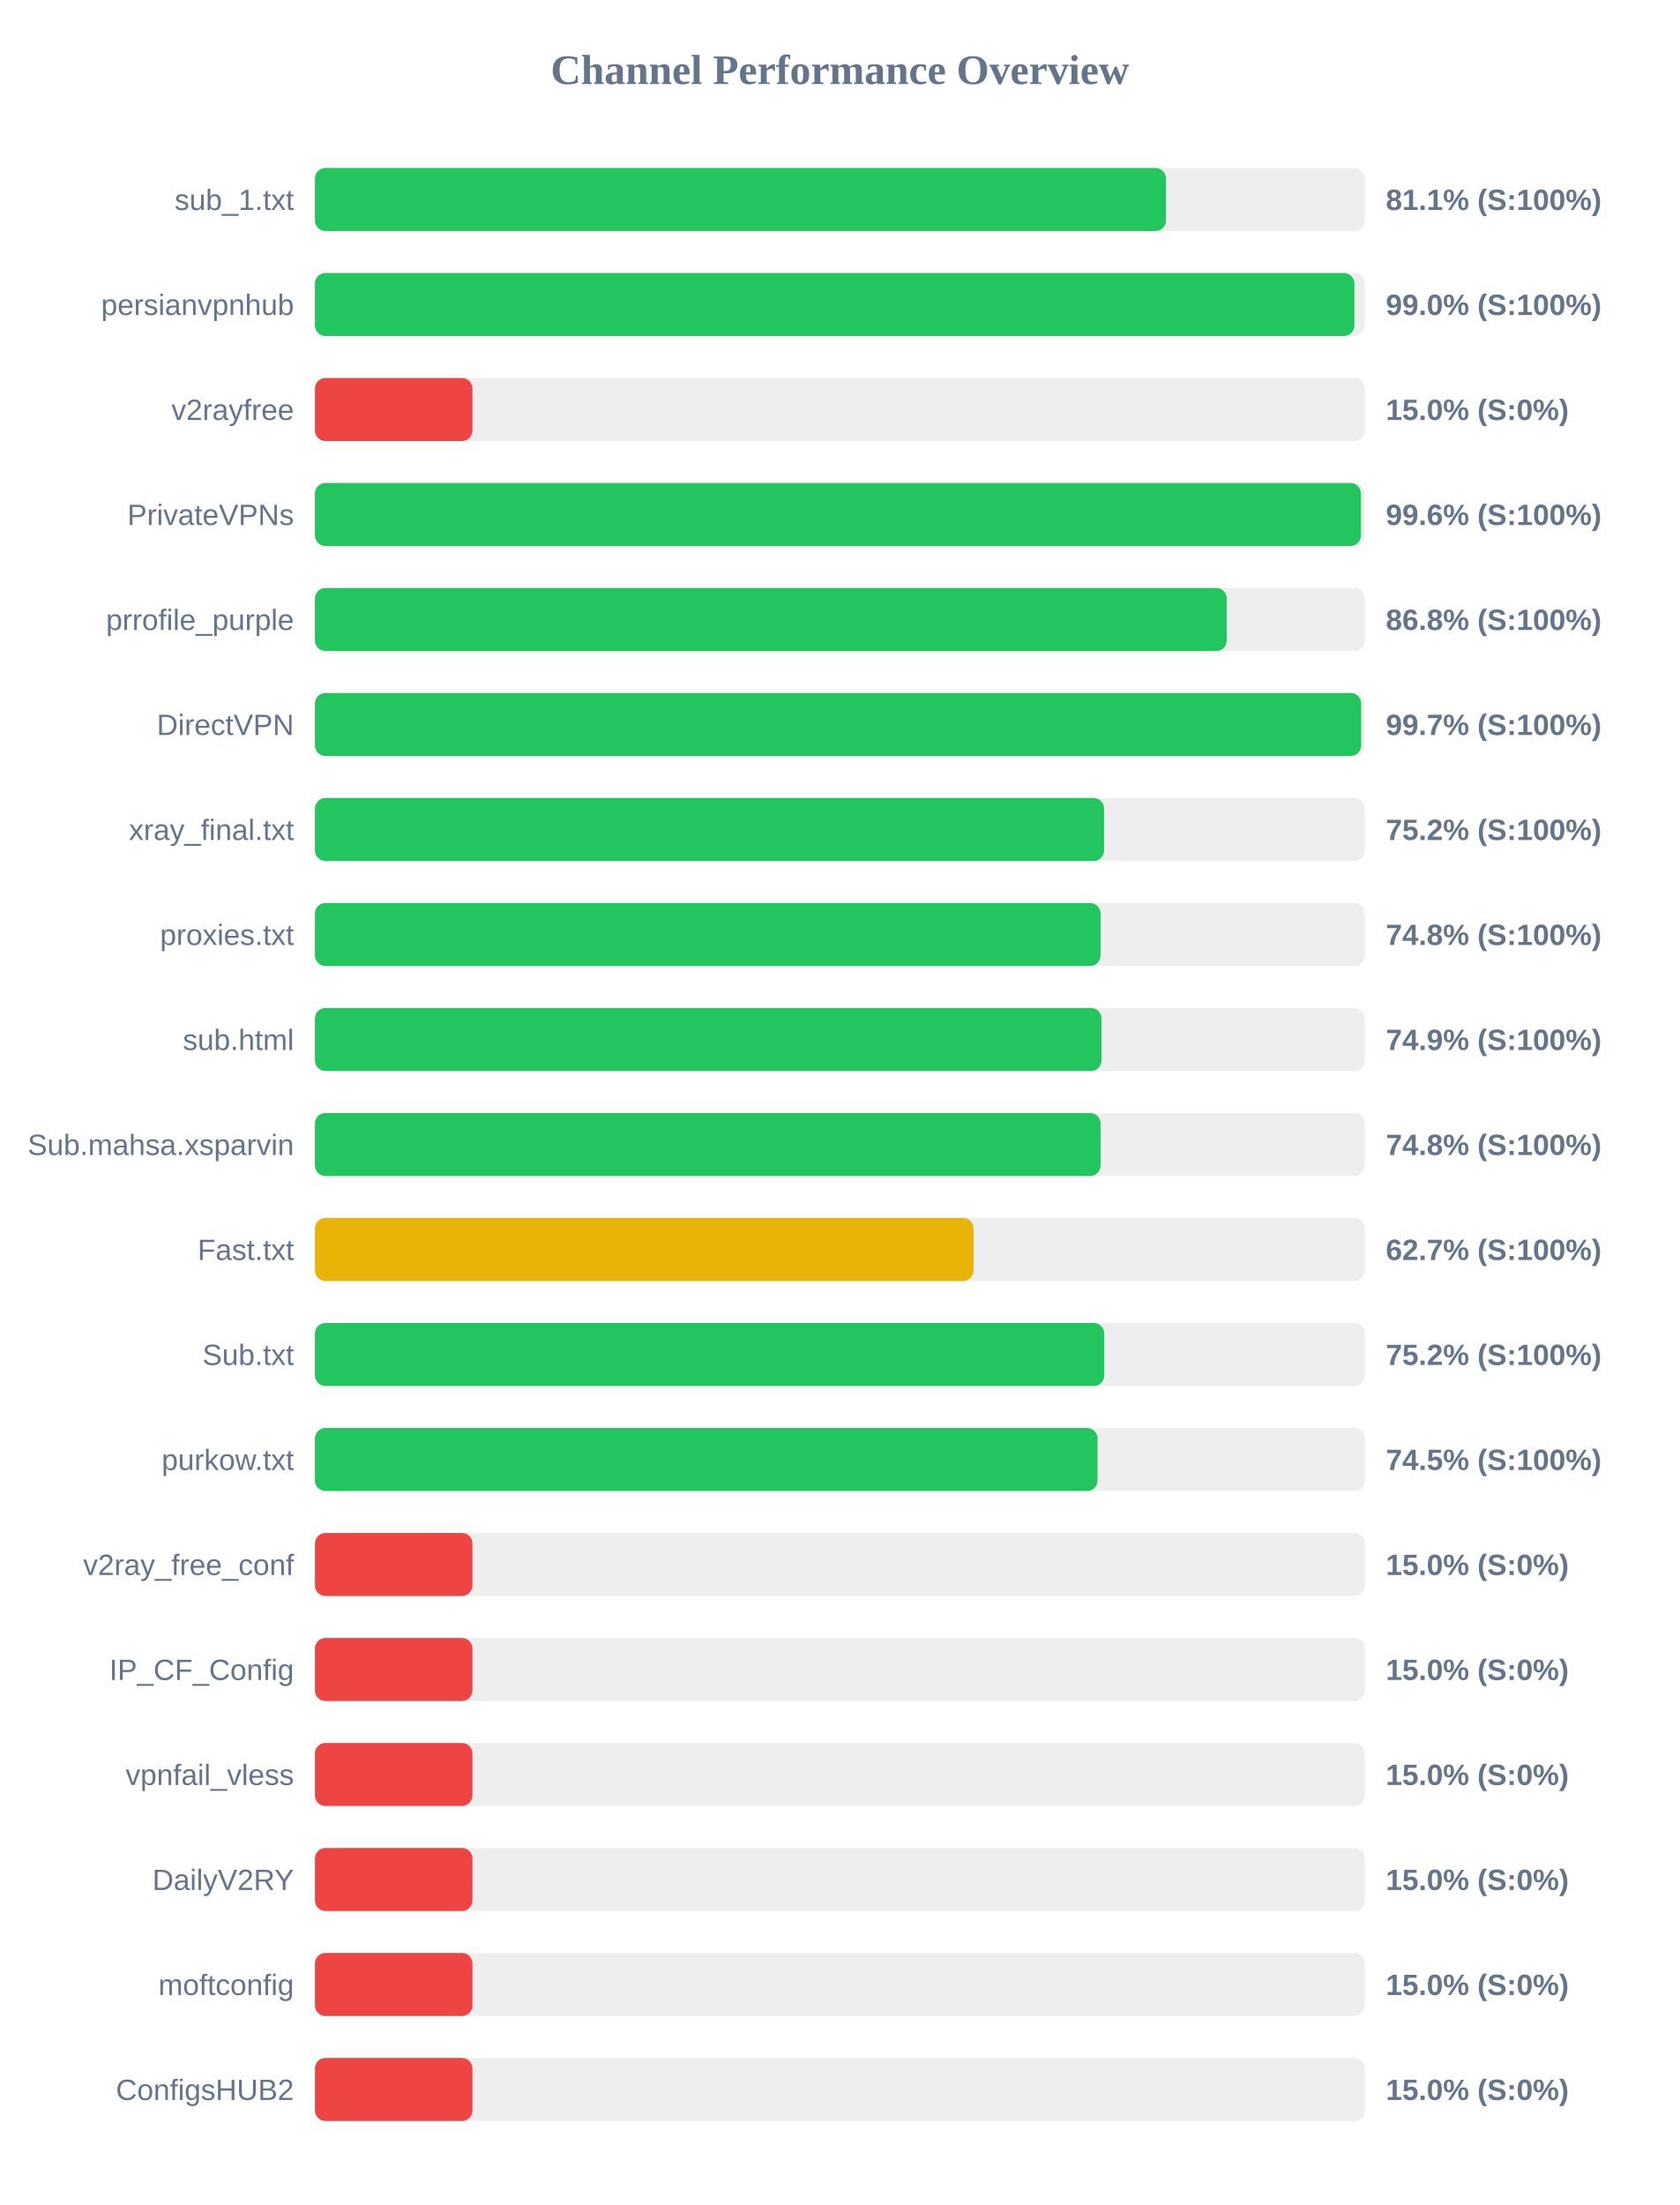
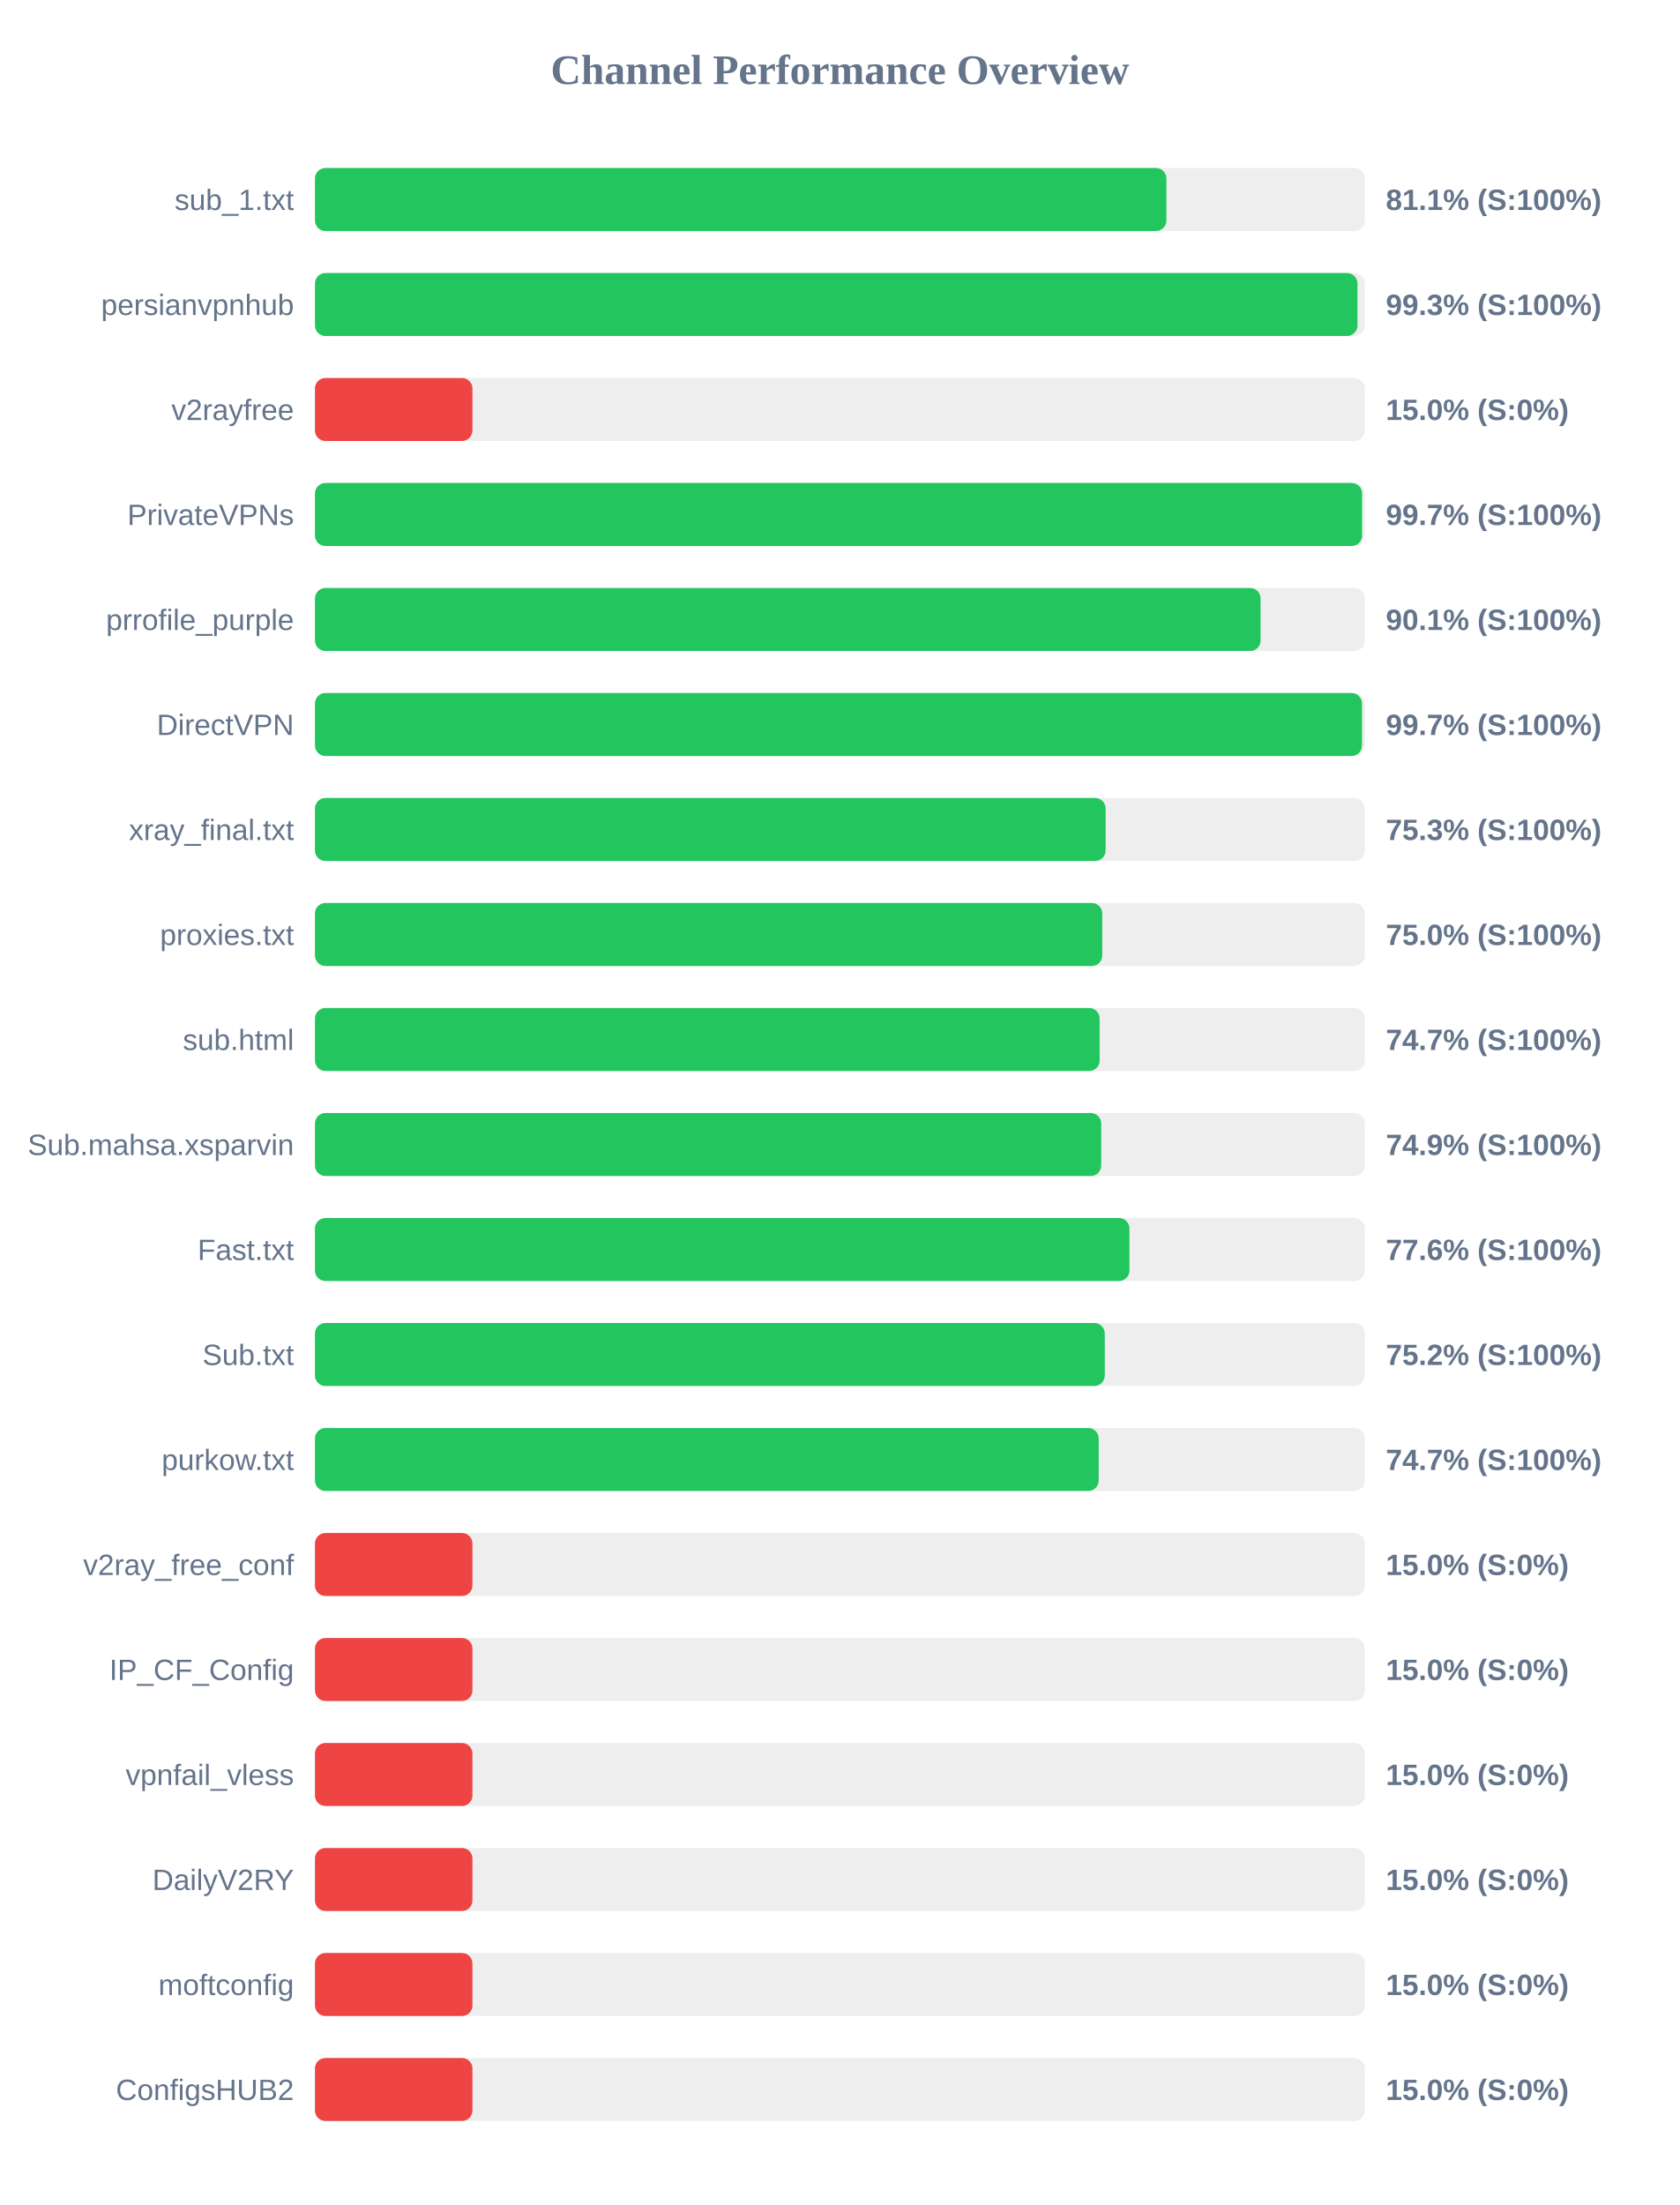
<svg xmlns="http://www.w3.org/2000/svg" width="800" height="1050" version="1.1">
  <style>
        .row { font: 14px Arial; fill: #64748b; }
        .score { font: bold 14px Arial; fill: #64748b; }
    </style>
  <text x="400" y="40" text-anchor="middle" font-size="20px" font-weight="bold" fill="#64748b">Channel Performance Overview</text>
  <rect x="150" y="80" width="500" height="30" fill="#eee" rx="5" />
-   <rect x="150" y="80" width="405.3" height="30" fill="#22c55e" rx="5" />
+   <rect x="150" y="80" width="405.5" height="30" fill="#22c55e" rx="5" />
  <text x="140" y="100" text-anchor="end" class="row">sub_1.txt</text>
  <text x="660" y="100" text-anchor="start" class="score">81.1% (S:100%)</text>
  <rect x="150" y="130" width="500" height="30" fill="#eee" rx="5" />
-   <rect x="150" y="130" width="495.05" height="30" fill="#22c55e" rx="5" />
+   <rect x="150" y="130" width="496.5" height="30" fill="#22c55e" rx="5" />
  <text x="140" y="150" text-anchor="end" class="row">persianvpnhub</text>
-   <text x="660" y="150" text-anchor="start" class="score">99.0% (S:100%)</text>
+   <text x="660" y="150" text-anchor="start" class="score">99.3% (S:100%)</text>
  <rect x="150" y="180" width="500" height="30" fill="#eee" rx="5" />
  <rect x="150" y="180" width="75.0" height="30" fill="#ef4444" rx="5" />
  <text x="140" y="200" text-anchor="end" class="row">v2rayfree</text>
  <text x="660" y="200" text-anchor="start" class="score">15.0% (S:0%)</text>
  <rect x="150" y="230" width="500" height="30" fill="#eee" rx="5" />
-   <rect x="150" y="230" width="498.15" height="30" fill="#22c55e" rx="5" />
+   <rect x="150" y="230" width="498.7" height="30" fill="#22c55e" rx="5" />
  <text x="140" y="250" text-anchor="end" class="row">PrivateVPNs</text>
-   <text x="660" y="250" text-anchor="start" class="score">99.6% (S:100%)</text>
+   <text x="660" y="250" text-anchor="start" class="score">99.7% (S:100%)</text>
  <rect x="150" y="280" width="500" height="30" fill="#eee" rx="5" />
-   <rect x="150" y="280" width="434.25" height="30" fill="#22c55e" rx="5" />
+   <rect x="150" y="280" width="450.35" height="30" fill="#22c55e" rx="5" />
  <text x="140" y="300" text-anchor="end" class="row">prrofile_purple</text>
-   <text x="660" y="300" text-anchor="start" class="score">86.8% (S:100%)</text>
+   <text x="660" y="300" text-anchor="start" class="score">90.1% (S:100%)</text>
  <rect x="150" y="330" width="500" height="30" fill="#eee" rx="5" />
-   <rect x="150" y="330" width="498.25" height="30" fill="#22c55e" rx="5" />
+   <rect x="150" y="330" width="498.65" height="30" fill="#22c55e" rx="5" />
  <text x="140" y="350" text-anchor="end" class="row">DirectVPN</text>
  <text x="660" y="350" text-anchor="start" class="score">99.7% (S:100%)</text>
  <rect x="150" y="380" width="500" height="30" fill="#eee" rx="5" />
-   <rect x="150" y="380" width="375.8" height="30" fill="#22c55e" rx="5" />
+   <rect x="150" y="380" width="376.55" height="30" fill="#22c55e" rx="5" />
  <text x="140" y="400" text-anchor="end" class="row">xray_final.txt</text>
-   <text x="660" y="400" text-anchor="start" class="score">75.2% (S:100%)</text>
+   <text x="660" y="400" text-anchor="start" class="score">75.3% (S:100%)</text>
  <rect x="150" y="430" width="500" height="30" fill="#eee" rx="5" />
-   <rect x="150" y="430" width="374.15" height="30" fill="#22c55e" rx="5" />
+   <rect x="150" y="430" width="374.95" height="30" fill="#22c55e" rx="5" />
  <text x="140" y="450" text-anchor="end" class="row">proxies.txt</text>
-   <text x="660" y="450" text-anchor="start" class="score">74.8% (S:100%)</text>
+   <text x="660" y="450" text-anchor="start" class="score">75.0% (S:100%)</text>
  <rect x="150" y="480" width="500" height="30" fill="#eee" rx="5" />
-   <rect x="150" y="480" width="374.6" height="30" fill="#22c55e" rx="5" />
+   <rect x="150" y="480" width="373.7" height="30" fill="#22c55e" rx="5" />
  <text x="140" y="500" text-anchor="end" class="row">sub.html</text>
-   <text x="660" y="500" text-anchor="start" class="score">74.9% (S:100%)</text>
+   <text x="660" y="500" text-anchor="start" class="score">74.7% (S:100%)</text>
  <rect x="150" y="530" width="500" height="30" fill="#eee" rx="5" />
-   <rect x="150" y="530" width="374.15" height="30" fill="#22c55e" rx="5" />
+   <rect x="150" y="530" width="374.45" height="30" fill="#22c55e" rx="5" />
  <text x="140" y="550" text-anchor="end" class="row">Sub.mahsa.xsparvin</text>
-   <text x="660" y="550" text-anchor="start" class="score">74.8% (S:100%)</text>
+   <text x="660" y="550" text-anchor="start" class="score">74.9% (S:100%)</text>
  <rect x="150" y="580" width="500" height="30" fill="#eee" rx="5" />
-   <rect x="150" y="580" width="313.65" height="30" fill="#eab308" rx="5" />
+   <rect x="150" y="580" width="387.9" height="30" fill="#22c55e" rx="5" />
  <text x="140" y="600" text-anchor="end" class="row">Fast.txt</text>
-   <text x="660" y="600" text-anchor="start" class="score">62.7% (S:100%)</text>
+   <text x="660" y="600" text-anchor="start" class="score">77.6% (S:100%)</text>
  <rect x="150" y="630" width="500" height="30" fill="#eee" rx="5" />
-   <rect x="150" y="630" width="375.9" height="30" fill="#22c55e" rx="5" />
+   <rect x="150" y="630" width="376.15" height="30" fill="#22c55e" rx="5" />
  <text x="140" y="650" text-anchor="end" class="row">Sub.txt</text>
  <text x="660" y="650" text-anchor="start" class="score">75.2% (S:100%)</text>
  <rect x="150" y="680" width="500" height="30" fill="#eee" rx="5" />
-   <rect x="150" y="680" width="372.7" height="30" fill="#22c55e" rx="5" />
+   <rect x="150" y="680" width="373.25" height="30" fill="#22c55e" rx="5" />
  <text x="140" y="700" text-anchor="end" class="row">purkow.txt</text>
-   <text x="660" y="700" text-anchor="start" class="score">74.5% (S:100%)</text>
+   <text x="660" y="700" text-anchor="start" class="score">74.7% (S:100%)</text>
  <rect x="150" y="730" width="500" height="30" fill="#eee" rx="5" />
  <rect x="150" y="730" width="75.0" height="30" fill="#ef4444" rx="5" />
  <text x="140" y="750" text-anchor="end" class="row">v2ray_free_conf</text>
  <text x="660" y="750" text-anchor="start" class="score">15.0% (S:0%)</text>
  <rect x="150" y="780" width="500" height="30" fill="#eee" rx="5" />
  <rect x="150" y="780" width="75.0" height="30" fill="#ef4444" rx="5" />
  <text x="140" y="800" text-anchor="end" class="row">IP_CF_Config</text>
  <text x="660" y="800" text-anchor="start" class="score">15.0% (S:0%)</text>
  <rect x="150" y="830" width="500" height="30" fill="#eee" rx="5" />
  <rect x="150" y="830" width="75.0" height="30" fill="#ef4444" rx="5" />
  <text x="140" y="850" text-anchor="end" class="row">vpnfail_vless</text>
  <text x="660" y="850" text-anchor="start" class="score">15.0% (S:0%)</text>
  <rect x="150" y="880" width="500" height="30" fill="#eee" rx="5" />
  <rect x="150" y="880" width="75.0" height="30" fill="#ef4444" rx="5" />
  <text x="140" y="900" text-anchor="end" class="row">DailyV2RY</text>
  <text x="660" y="900" text-anchor="start" class="score">15.0% (S:0%)</text>
  <rect x="150" y="930" width="500" height="30" fill="#eee" rx="5" />
  <rect x="150" y="930" width="75.0" height="30" fill="#ef4444" rx="5" />
  <text x="140" y="950" text-anchor="end" class="row">moftconfig</text>
  <text x="660" y="950" text-anchor="start" class="score">15.0% (S:0%)</text>
  <rect x="150" y="980" width="500" height="30" fill="#eee" rx="5" />
  <rect x="150" y="980" width="75.0" height="30" fill="#ef4444" rx="5" />
  <text x="140" y="1000" text-anchor="end" class="row">ConfigsHUB2</text>
  <text x="660" y="1000" text-anchor="start" class="score">15.0% (S:0%)</text>
</svg>
